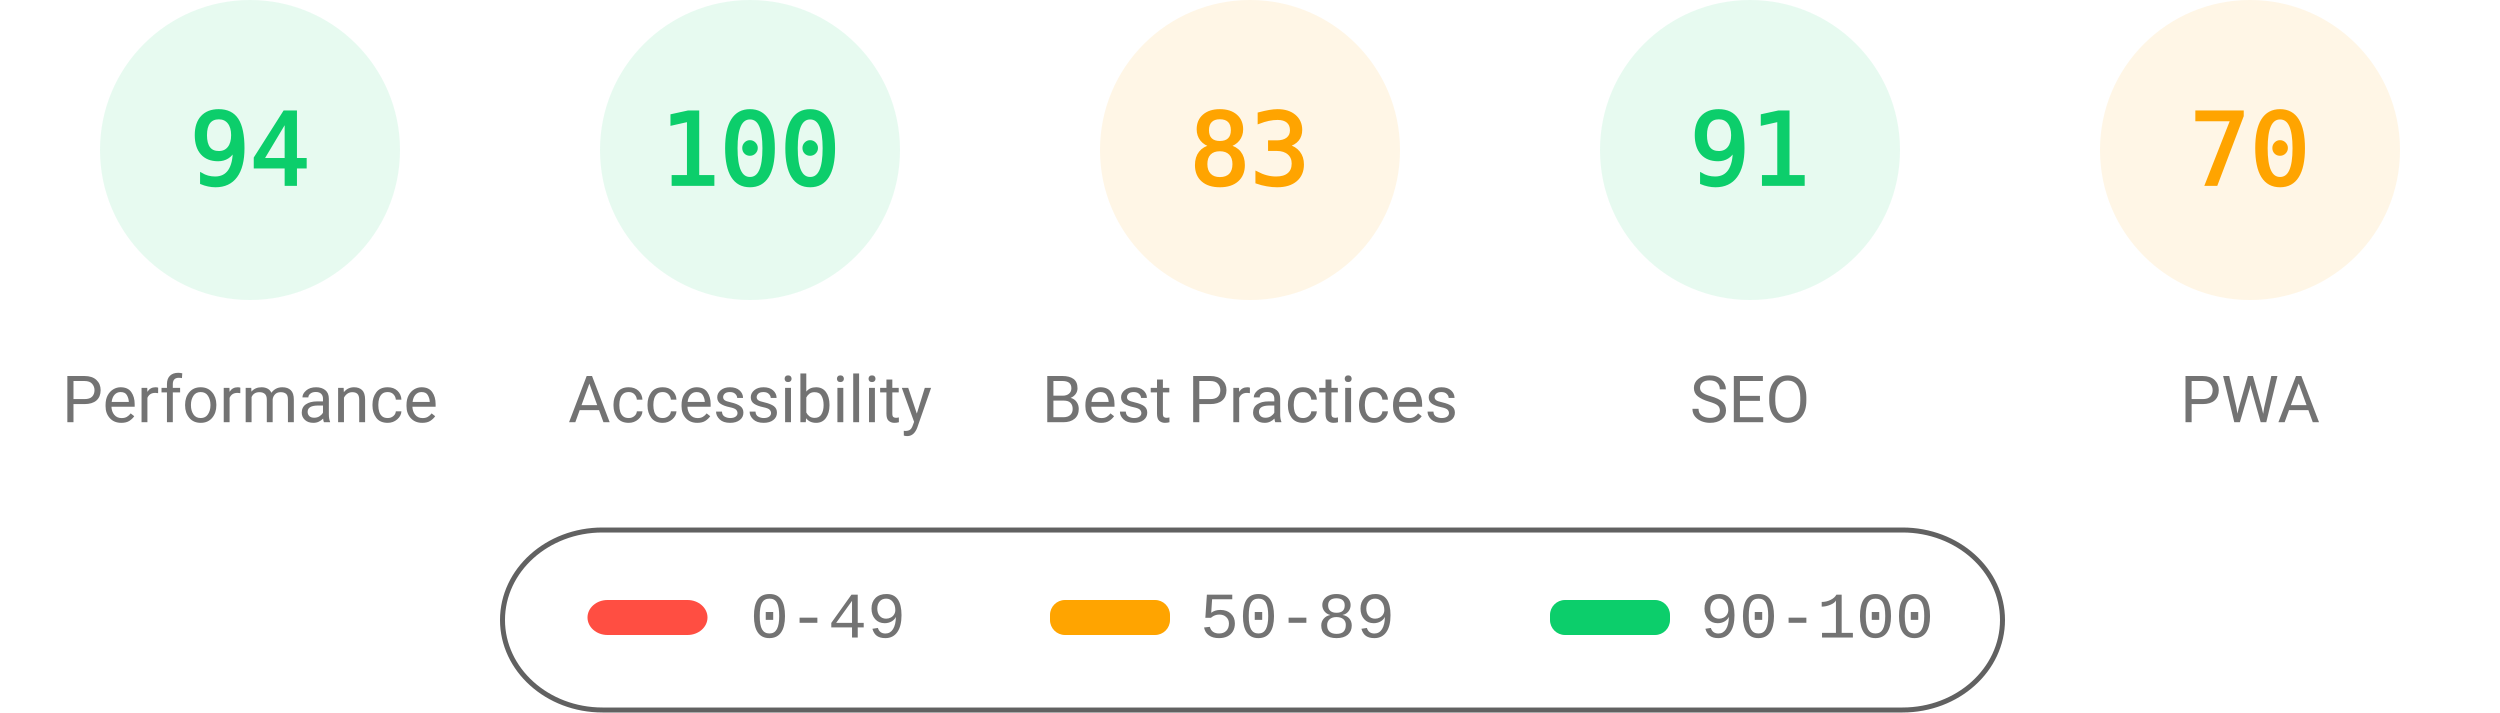
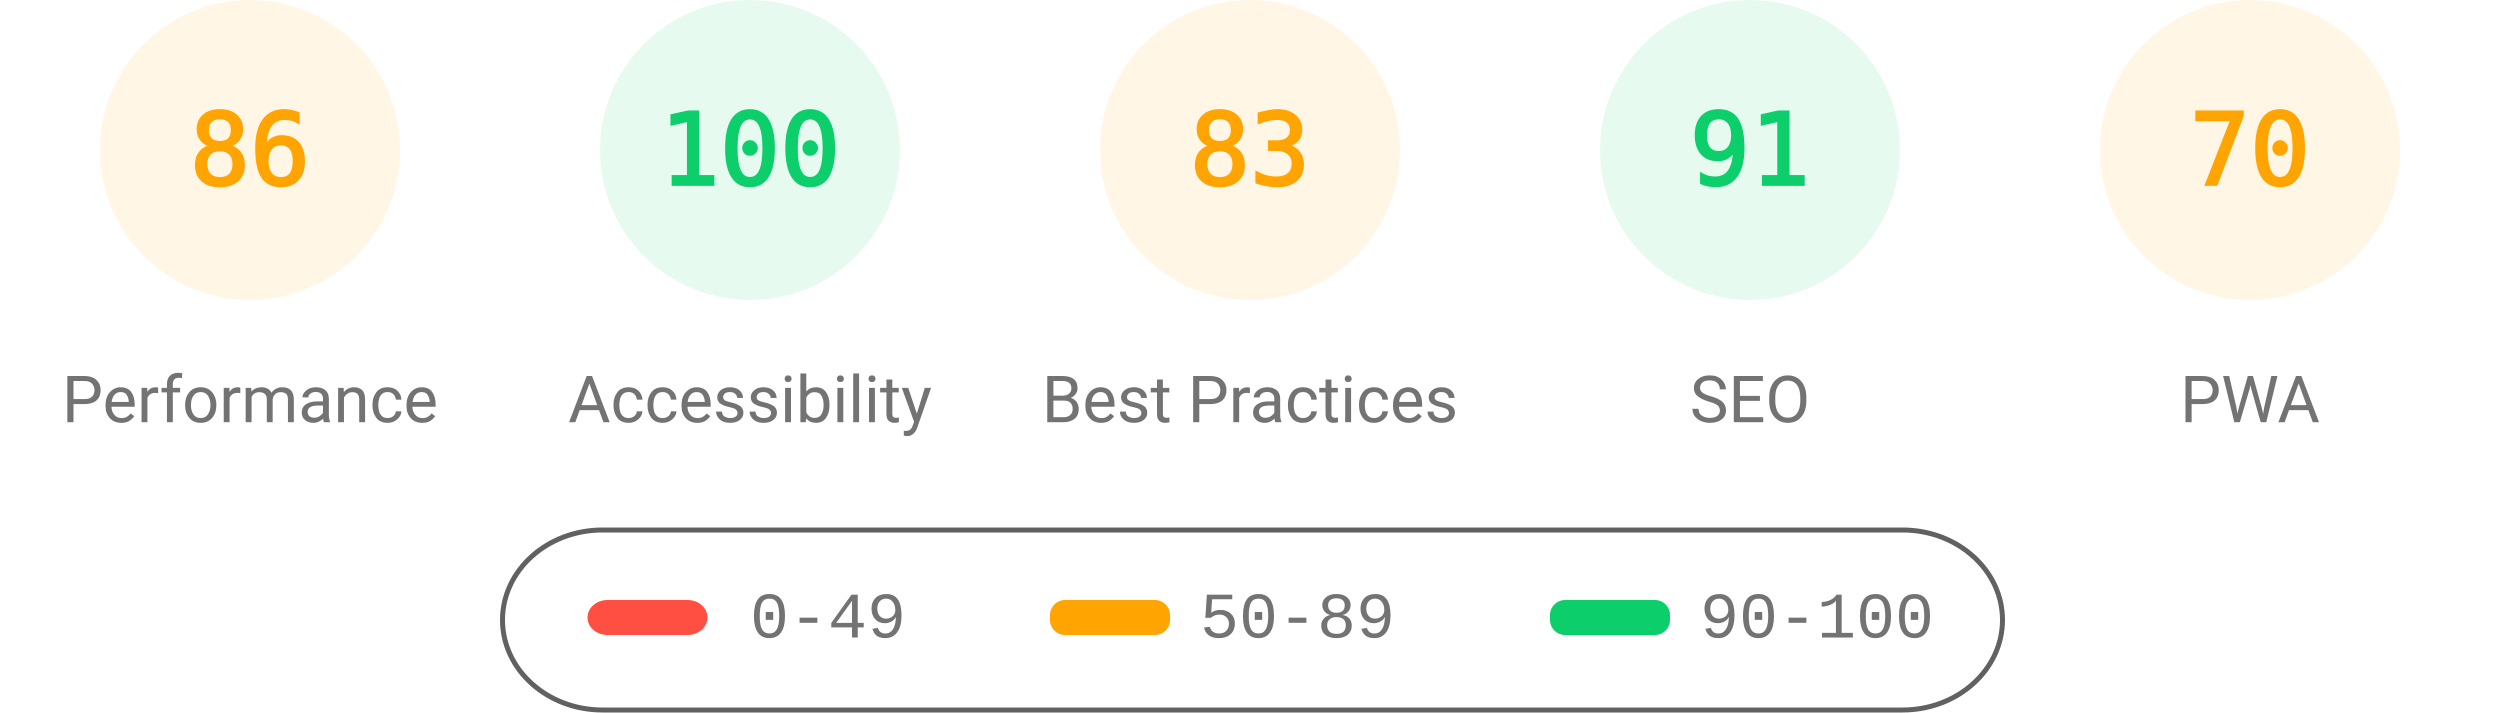
<svg xmlns="http://www.w3.org/2000/svg" fill="none" width="1000" height="285">
  <style>.gauge-base{opacity:.1}.gauge-arc{fill:none;animation-delay:250ms;stroke-linecap:round;transform:rotate(-90deg);transform-origin:100px 60px;animation:load-gauge 1s ease forwards}.guage-text{font-size:40px;font-family:monospace;text-align:center}.guage-red{color:#ff4e42;fill:#ff4e42;stroke:#ff4e42}.guage-orange{color:#ffa400;fill:#ffa400;stroke:#ffa400}.guage-green{color:#0cce6b;fill:#0cce6b;stroke:#0cce6b}.guage-undefined{color:#5c5c5c;fill:#5c5c5c;stroke:#5c5c5c}.guage-title{color:#737373;fill:#737373;stroke:none;font-size:26px;line-height:26px;font-family:Roboto,Halvetica,Arial,sans-serif}@keyframes load-gauge{from{stroke-dasharray:0 352.858}}</style>
-   <svg class="guage-div guage-perf guage-green" viewBox="0 0 200 200" width="200" height="200">
+   <svg class="guage-div guage-perf guage-orange" viewBox="0 0 200 200" width="200" height="200">
    <circle class="gauge-base" r="56" cx="100" cy="60" stroke-width="8" />
-     <circle class="gauge-arc guage-arc-1" r="56" cx="100" cy="60" stroke-width="8" style="stroke-dasharray:330.747,351.858" />
-     <text class="guage-text" x="100" y="60" alignment-baseline="central" dominant-baseline="central" text-anchor="middle">94</text>
+     <circle class="gauge-arc guage-arc-1" r="56" cx="100" cy="60" stroke-width="8" style="stroke-dasharray:302.598,351.858" />
+     <text class="guage-text" x="100" y="60" alignment-baseline="central" dominant-baseline="central" text-anchor="middle">86</text>
    <text class="guage-title" x="100" y="160" alignment-baseline="central" dominant-baseline="central" text-anchor="middle">Performance</text>
  </svg>
  <svg class="guage-div guage-acc guage-green" viewBox="0 0 200 200" width="200" height="200" x="200">
    <circle class="gauge-base" r="56" cx="100" cy="60" stroke-width="8" />
    <circle class="gauge-arc guage-arc-2" r="56" cx="100" cy="60" stroke-width="8" style="stroke-dasharray:351.858,351.858" />
    <text class="guage-text" x="100" y="60" alignment-baseline="central" dominant-baseline="central" text-anchor="middle">100</text>
    <text class="guage-title" x="100" y="160" alignment-baseline="central" dominant-baseline="central" text-anchor="middle">Accessibility</text>
  </svg>
  <svg class="guage-div guage-best guage-orange" viewBox="0 0 200 200" width="200" height="200" x="400">
    <circle class="gauge-base" r="56" cx="100" cy="60" stroke-width="8" />
    <circle class="gauge-arc guage-arc-3" r="56" cx="100" cy="60" stroke-width="8" style="stroke-dasharray:292.042,351.858" />
    <text class="guage-text" x="100" y="60" alignment-baseline="central" dominant-baseline="central" text-anchor="middle">83</text>
    <text class="guage-title" x="100" y="160" alignment-baseline="central" dominant-baseline="central" text-anchor="middle">Best Practices</text>
  </svg>
  <svg class="guage-div guage-seo guage-green" viewBox="0 0 200 200" width="200" height="200" x="600">
    <circle class="gauge-base" r="56" cx="100" cy="60" stroke-width="8" />
    <circle class="gauge-arc guage-arc-4" r="56" cx="100" cy="60" stroke-width="8" style="stroke-dasharray:320.191,351.858" />
    <text class="guage-text" x="100" y="60" alignment-baseline="central" dominant-baseline="central" text-anchor="middle">91</text>
    <text class="guage-title" x="100" y="160" alignment-baseline="central" dominant-baseline="central" text-anchor="middle">SEO</text>
  </svg>
  <svg class="guage-div guage-pwa guage-orange" viewBox="0 0 200 200" width="200" height="200" x="800">
    <circle class="gauge-base" r="56" cx="100" cy="60" stroke-width="8" />
    <circle class="gauge-arc guage-arc-4" r="56" cx="100" cy="60" stroke-width="8" style="stroke-dasharray:246.301,351.858" />
    <text class="guage-text" x="100" y="60" alignment-baseline="central" dominant-baseline="central" text-anchor="middle">70</text>
    <text class="guage-title" x="100" y="160" alignment-baseline="central" dominant-baseline="central" text-anchor="middle">PWA</text>
  </svg>
  <svg width="604" height="76" x="200" y="210">
    <path fill="none" id="canvas_background" d="M-1-1h604v80H-1z" />
    <rect fill-opacity="0" stroke="#616161" stroke-width="2" rx="40" id="svg_2" height="72" width="600" y="2" x="1" fill="#000" />
    <rect stroke="#000" rx="8" id="svg_3" height="14" width="48" y="30" x="35" stroke-opacity="null" stroke-width="0" fill="#ff4e42" />
    <rect stroke="#000" rx="6" id="svg_4" height="14" width="48" y="30" x="220" stroke-opacity="null" stroke-width="0" fill="#ffa400" />
    <rect stroke="#000" rx="6" id="svg_5" height="14" width="48" y="30" x="420" stroke-opacity="null" stroke-width="0" fill="#0cce6b" />
    <text xml:space="preserve" text-anchor="start" font-family="'Courier New', Courier, monospace" font-size="26" id="svg_6" y="45" x="100" stroke-opacity="null" stroke-width="0" stroke="#000" fill="#737373">0-49</text>
    <text xml:space="preserve" text-anchor="start" font-family="'Courier New', Courier, monospace" font-size="26" id="svg_7" y="45" x="280" stroke-opacity="null" stroke-width="0" stroke="#000" fill="#737373">50-89</text>
    <text xml:space="preserve" text-anchor="start" font-family="'Courier New', Courier, monospace" font-size="26" id="svg_8" y="45" x="480" stroke-opacity="null" stroke-width="0" stroke="#000" fill="#737373">90-100</text>
  </svg>
</svg>
